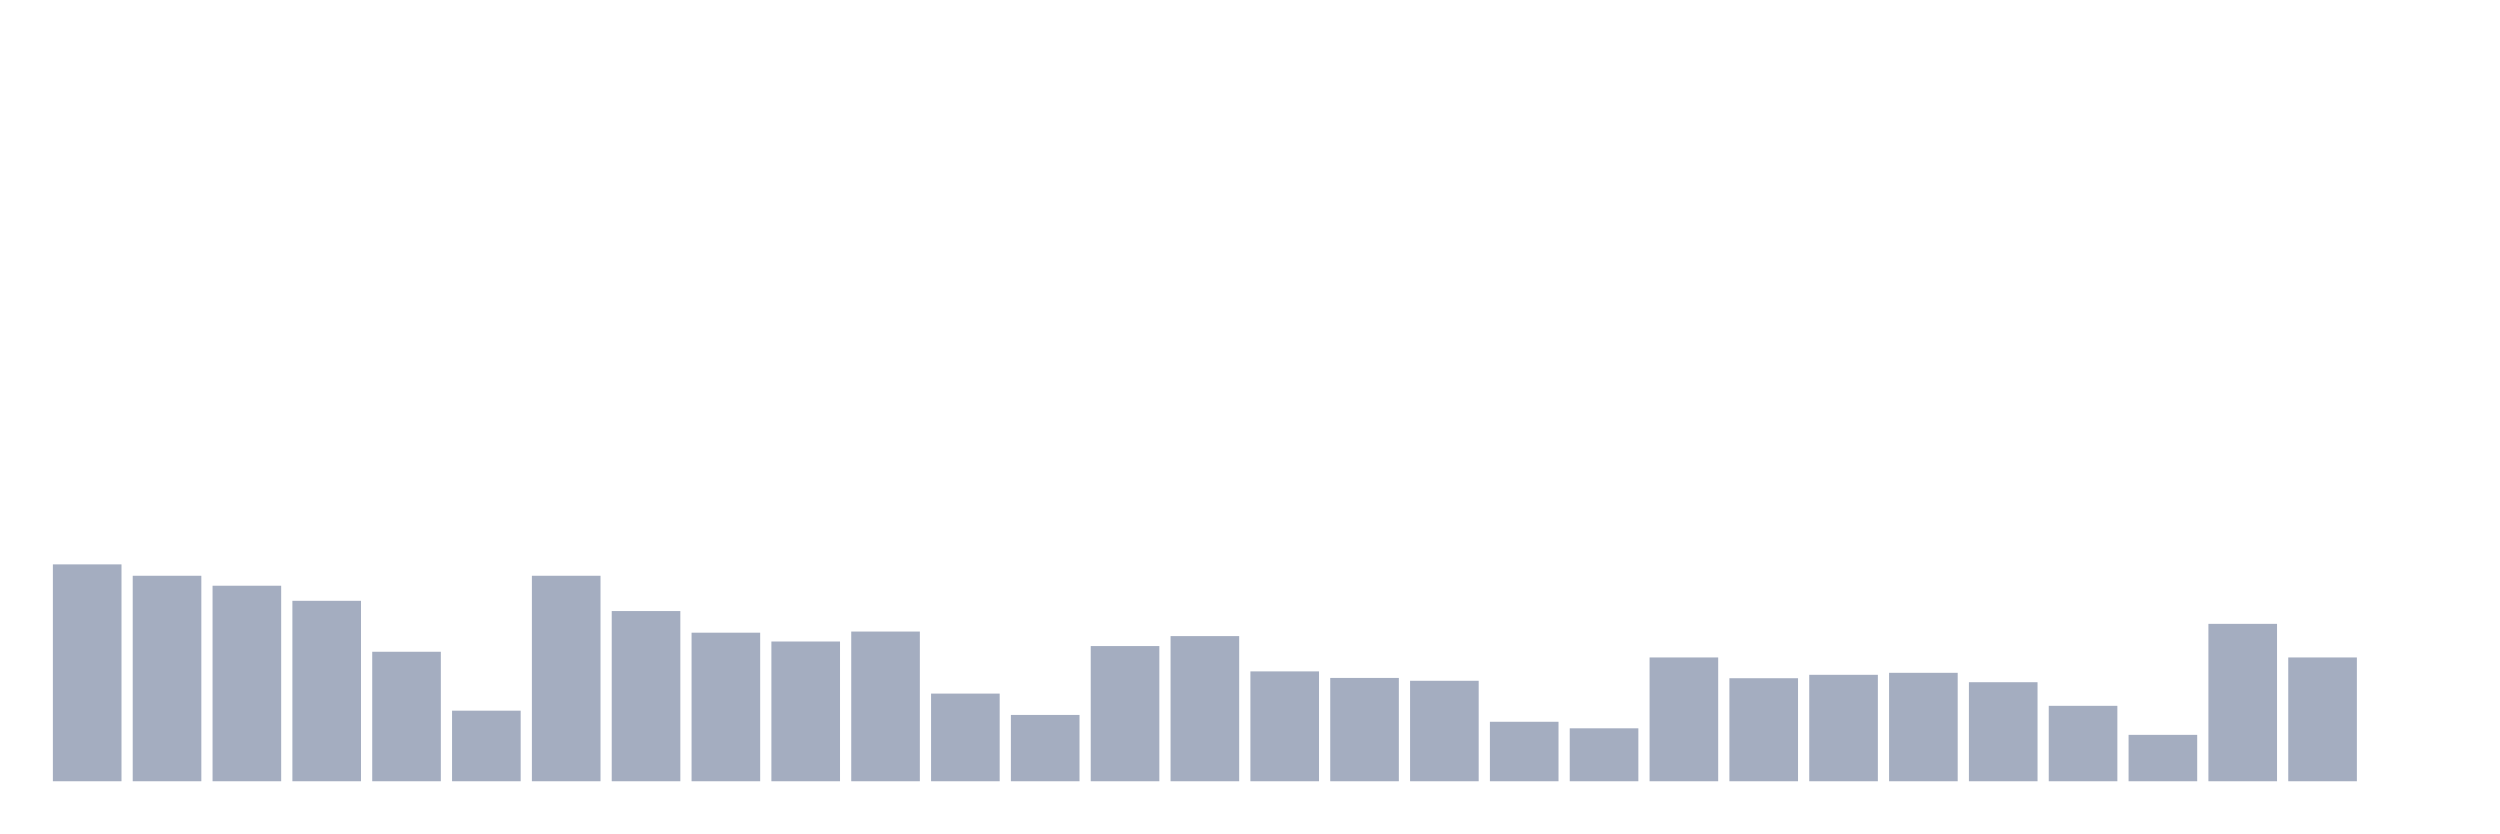
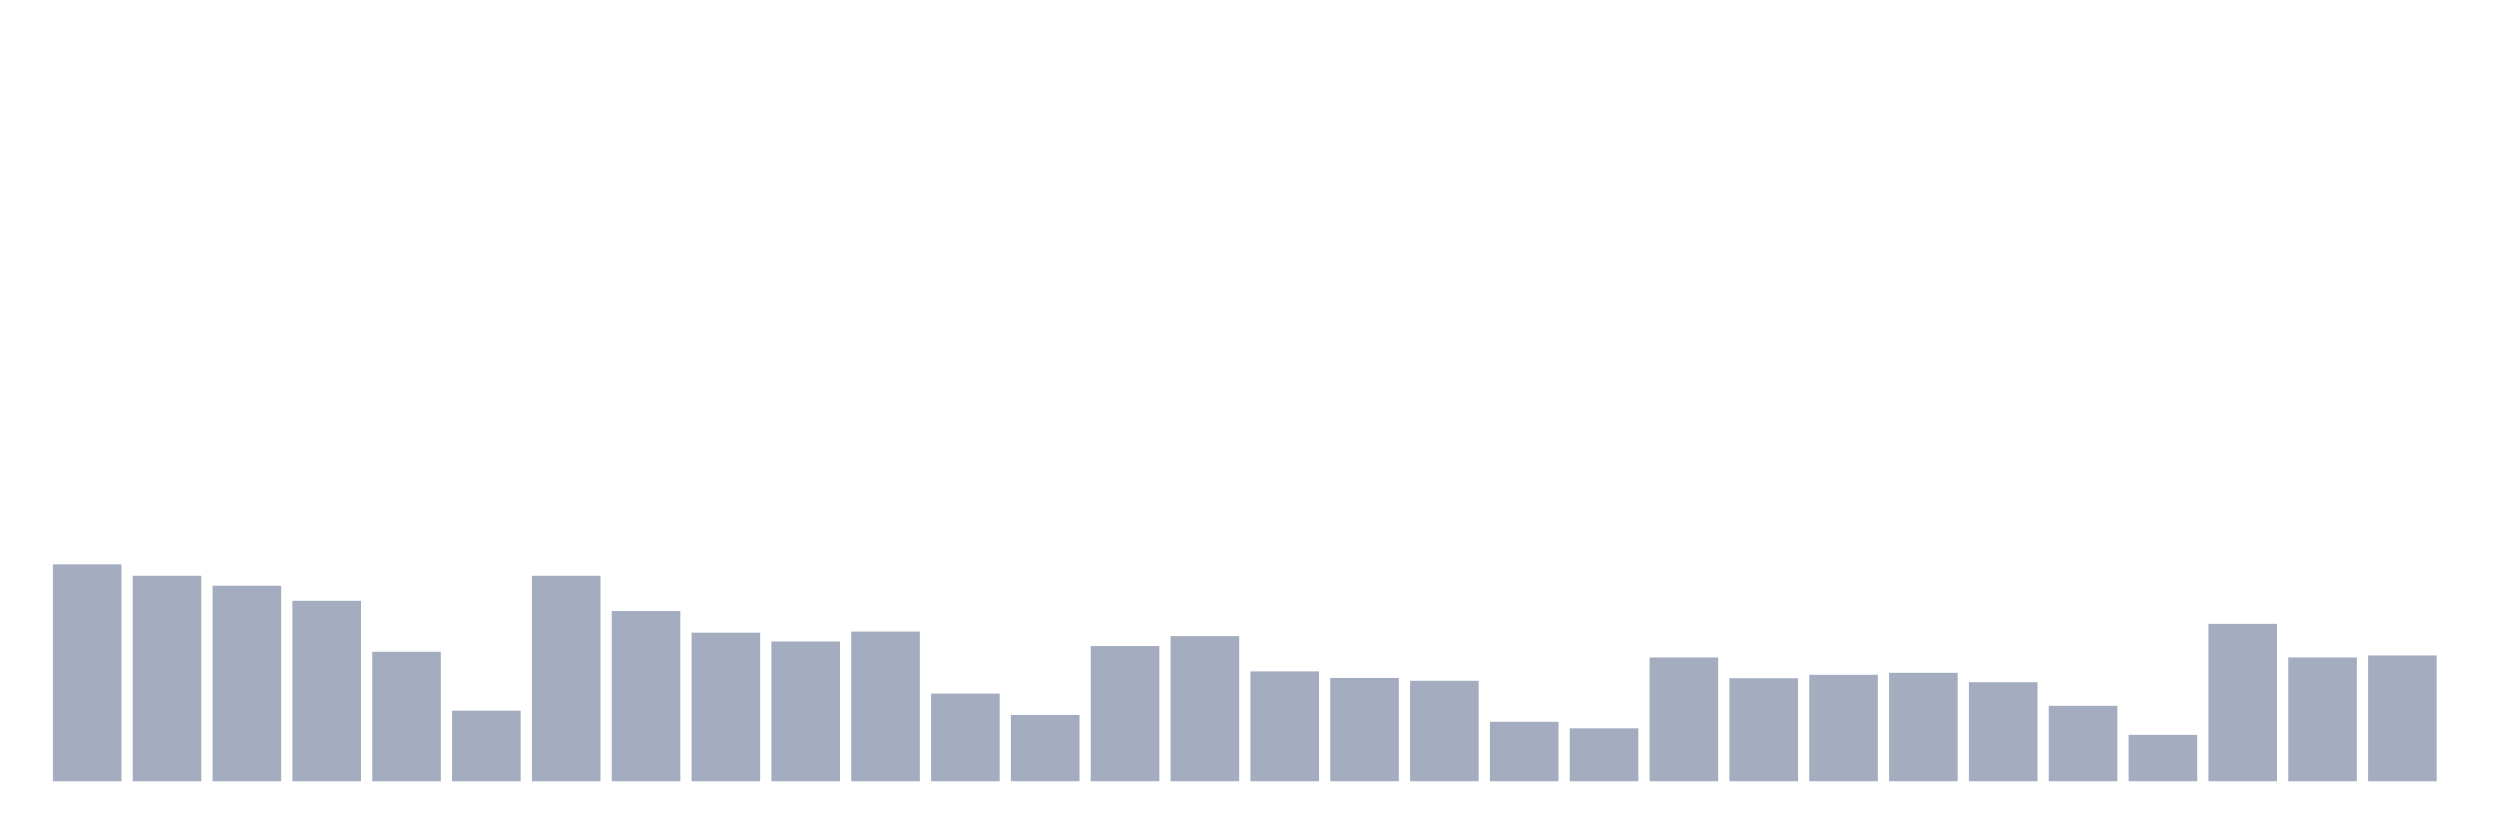
<svg xmlns="http://www.w3.org/2000/svg" viewBox="0 0 480 160">
  <g transform="translate(10,10)">
    <rect class="bar" x="0.153" width="13.175" y="98.361" height="41.639" fill="rgb(164,173,192)" />
    <rect class="bar" x="15.482" width="13.175" y="100.546" height="39.454" fill="rgb(164,173,192)" />
    <rect class="bar" x="30.81" width="13.175" y="102.459" height="37.541" fill="rgb(164,173,192)" />
    <rect class="bar" x="46.138" width="13.175" y="105.355" height="34.645" fill="rgb(164,173,192)" />
    <rect class="bar" x="61.466" width="13.175" y="115.137" height="24.863" fill="rgb(164,173,192)" />
    <rect class="bar" x="76.794" width="13.175" y="126.448" height="13.552" fill="rgb(164,173,192)" />
    <rect class="bar" x="92.123" width="13.175" y="100.546" height="39.454" fill="rgb(164,173,192)" />
    <rect class="bar" x="107.451" width="13.175" y="107.322" height="32.678" fill="rgb(164,173,192)" />
    <rect class="bar" x="122.779" width="13.175" y="111.475" height="28.525" fill="rgb(164,173,192)" />
    <rect class="bar" x="138.107" width="13.175" y="113.169" height="26.831" fill="rgb(164,173,192)" />
    <rect class="bar" x="153.436" width="13.175" y="111.257" height="28.743" fill="rgb(164,173,192)" />
    <rect class="bar" x="168.764" width="13.175" y="123.169" height="16.831" fill="rgb(164,173,192)" />
    <rect class="bar" x="184.092" width="13.175" y="127.268" height="12.732" fill="rgb(164,173,192)" />
    <rect class="bar" x="199.42" width="13.175" y="114.044" height="25.956" fill="rgb(164,173,192)" />
    <rect class="bar" x="214.748" width="13.175" y="112.131" height="27.869" fill="rgb(164,173,192)" />
    <rect class="bar" x="230.077" width="13.175" y="118.907" height="21.093" fill="rgb(164,173,192)" />
    <rect class="bar" x="245.405" width="13.175" y="120.164" height="19.836" fill="rgb(164,173,192)" />
    <rect class="bar" x="260.733" width="13.175" y="120.71" height="19.29" fill="rgb(164,173,192)" />
    <rect class="bar" x="276.061" width="13.175" y="128.579" height="11.421" fill="rgb(164,173,192)" />
    <rect class="bar" x="291.39" width="13.175" y="129.836" height="10.164" fill="rgb(164,173,192)" />
    <rect class="bar" x="306.718" width="13.175" y="116.23" height="23.77" fill="rgb(164,173,192)" />
    <rect class="bar" x="322.046" width="13.175" y="120.219" height="19.781" fill="rgb(164,173,192)" />
    <rect class="bar" x="337.374" width="13.175" y="119.563" height="20.437" fill="rgb(164,173,192)" />
    <rect class="bar" x="352.702" width="13.175" y="119.18" height="20.82" fill="rgb(164,173,192)" />
    <rect class="bar" x="368.031" width="13.175" y="120.984" height="19.016" fill="rgb(164,173,192)" />
    <rect class="bar" x="383.359" width="13.175" y="125.519" height="14.481" fill="rgb(164,173,192)" />
    <rect class="bar" x="398.687" width="13.175" y="131.093" height="8.907" fill="rgb(164,173,192)" />
    <rect class="bar" x="414.015" width="13.175" y="109.781" height="30.219" fill="rgb(164,173,192)" />
    <rect class="bar" x="429.344" width="13.175" y="116.23" height="23.77" fill="rgb(164,173,192)" />
-     <rect class="bar" x="444.672" width="13.175" y="140" height="0" fill="rgb(164,173,192)" />
+     <rect class="bar" x="444.672" width="13.175" y="115.847" height="24.153" fill="rgb(164,173,192)" />
  </g>
</svg>
